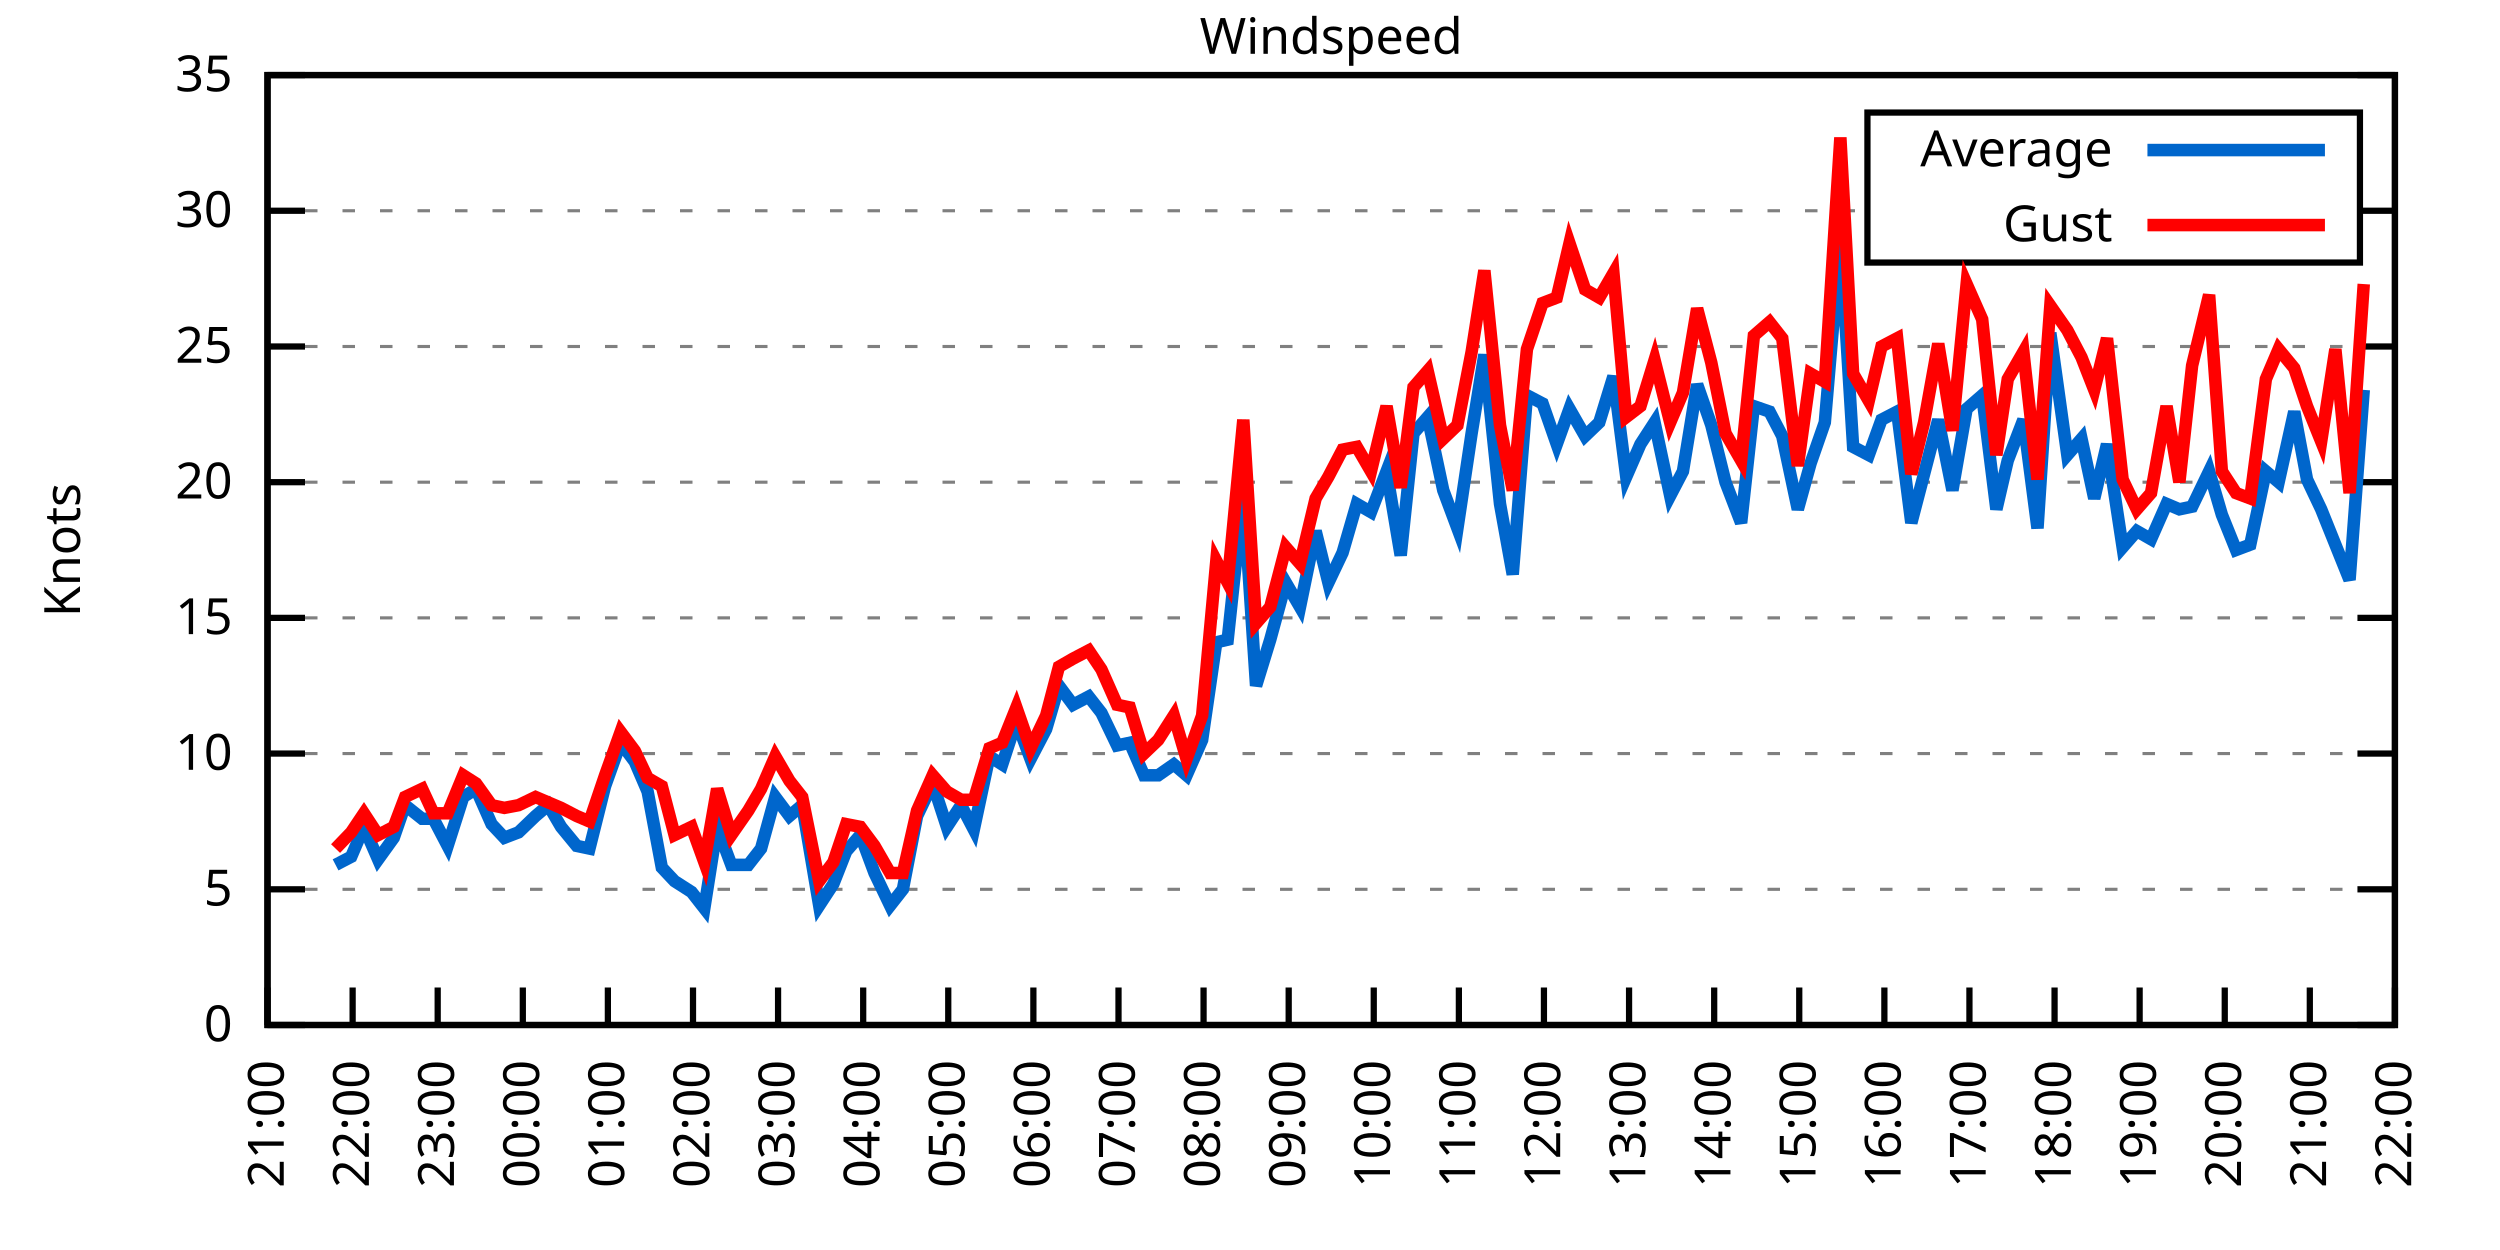
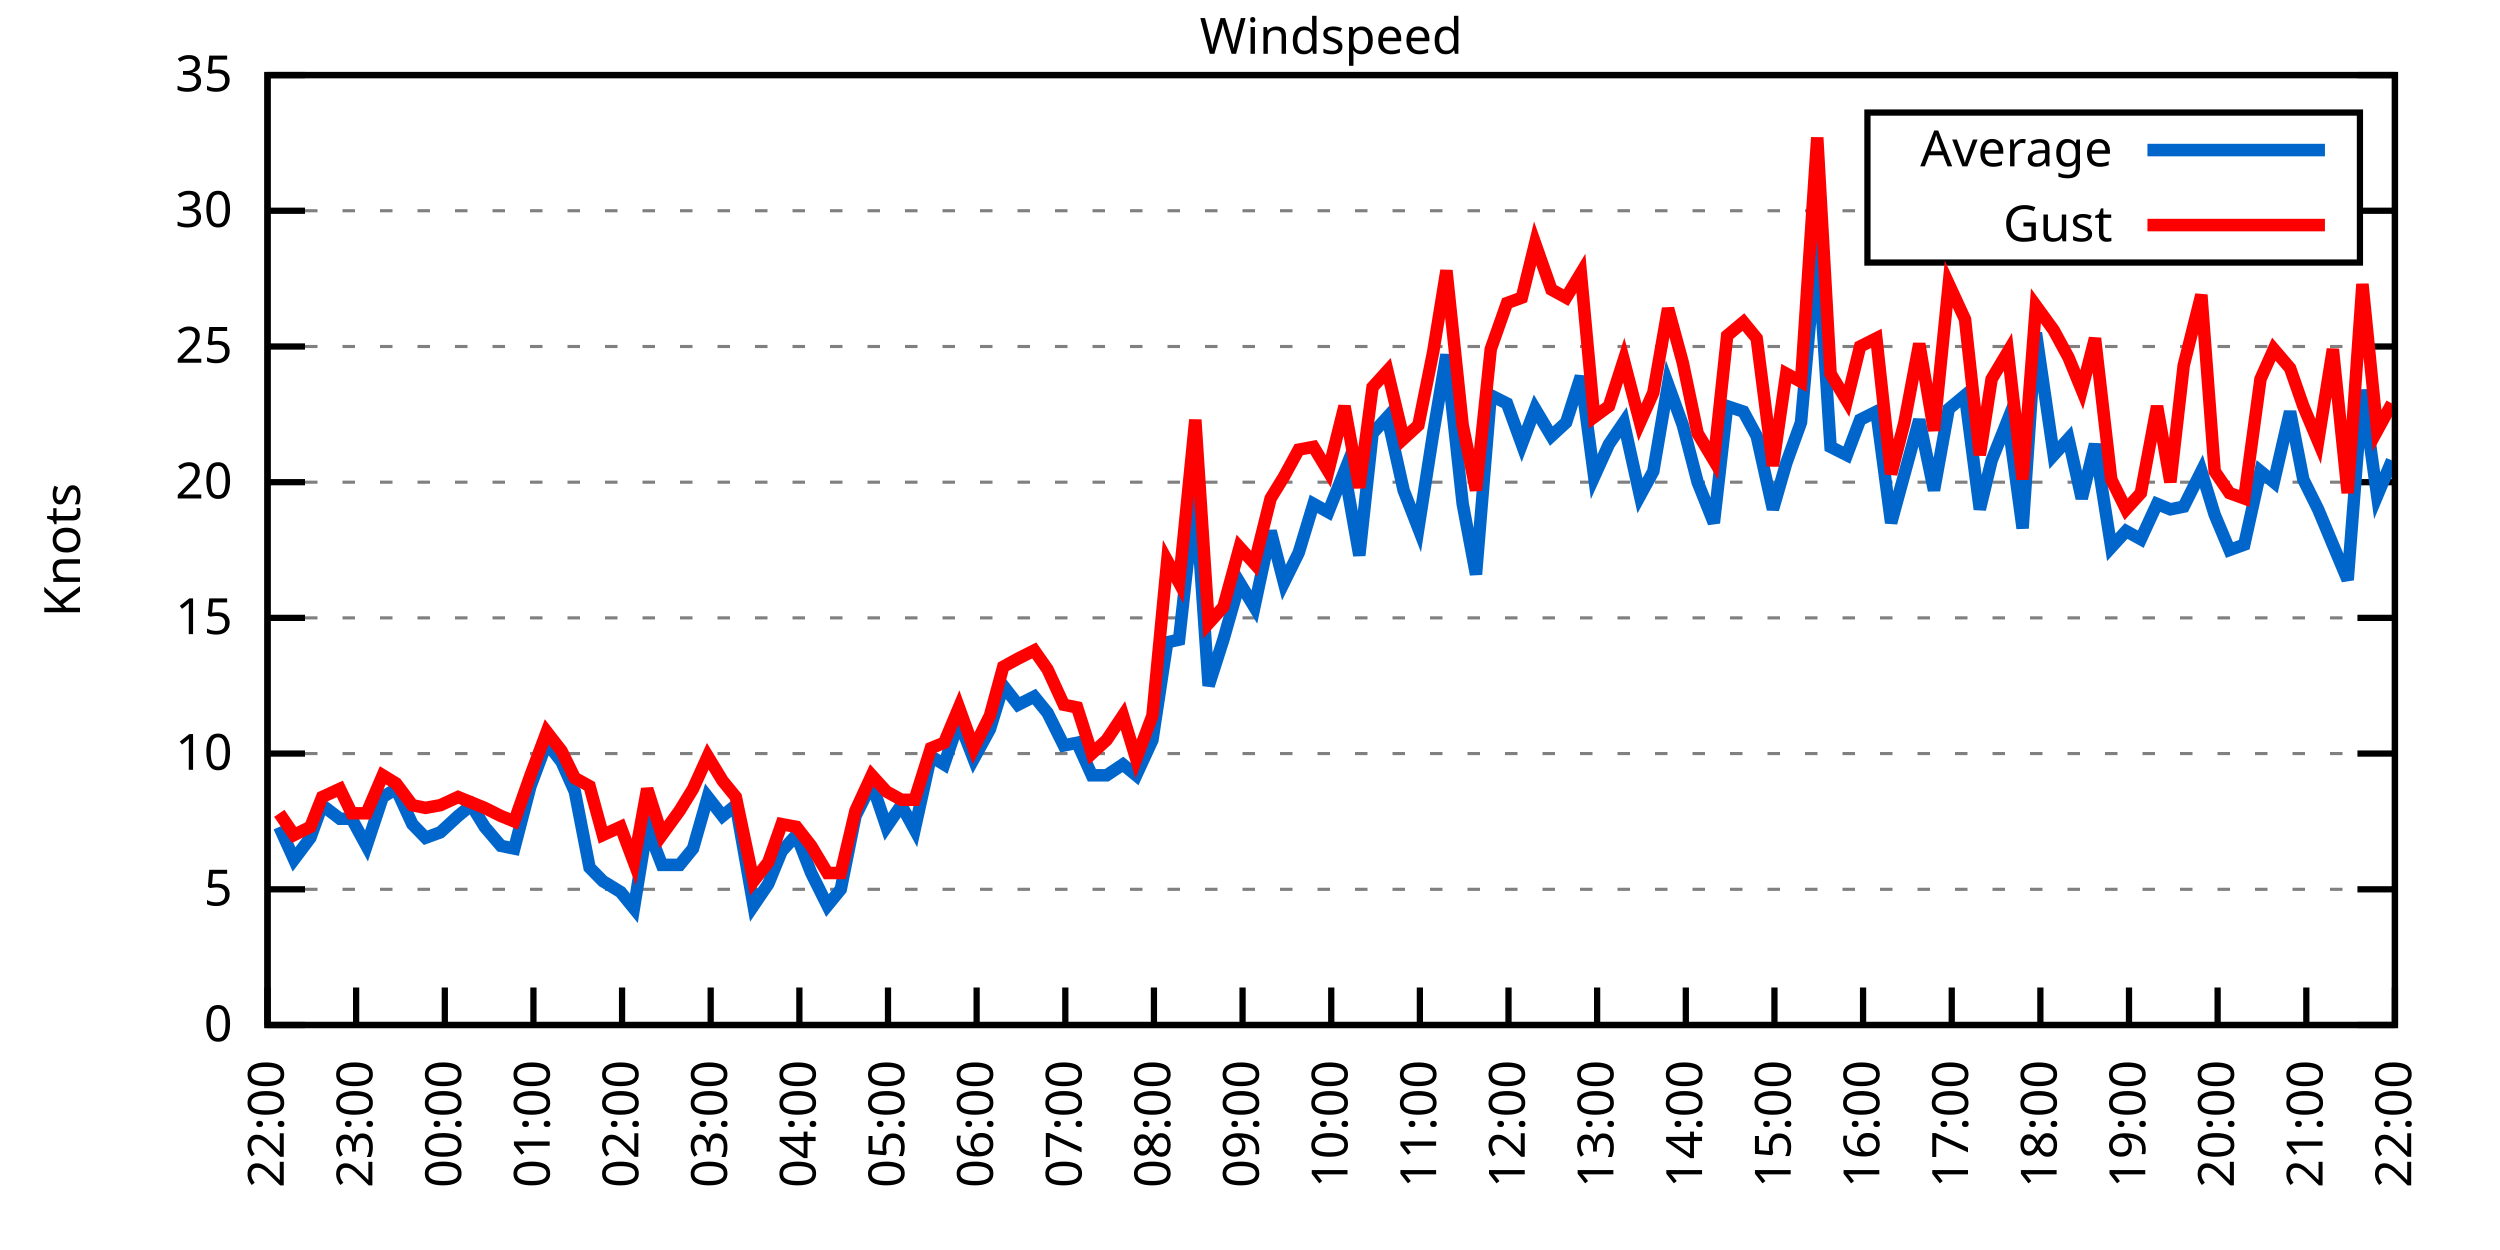
<svg xmlns="http://www.w3.org/2000/svg" xmlns:xlink="http://www.w3.org/1999/xlink" width="400" height="200" viewBox="0 0 400 200">
  <g id="gnuplot_canvas">
    <rect x="0" y="0" width="400" height="200" fill="none" />
    <defs>
      <circle id="gpDot" r="0.5" stroke-width="0.5" stroke="currentColor" />
      <path id="gpPt0" stroke-width="0.333" stroke="currentColor" d="M-1,0 h2 M0,-1 v2" />
      <path id="gpPt1" stroke-width="0.333" stroke="currentColor" d="M-1,-1 L1,1 M1,-1 L-1,1" />
      <path id="gpPt2" stroke-width="0.333" stroke="currentColor" d="M-1,0 L1,0 M0,-1 L0,1 M-1,-1 L1,1 M-1,1 L1,-1" />
      <rect id="gpPt3" stroke-width="0.333" stroke="currentColor" x="-1" y="-1" width="2" height="2" />
      <rect id="gpPt4" stroke-width="0.333" stroke="currentColor" fill="currentColor" x="-1" y="-1" width="2" height="2" />
      <circle id="gpPt5" stroke-width="0.333" stroke="currentColor" cx="0" cy="0" r="1" />
      <use xlink:href="#gpPt5" id="gpPt6" fill="currentColor" stroke="none" />
      <path id="gpPt7" stroke-width="0.333" stroke="currentColor" d="M0,-1.33 L-1.33,0.67 L1.33,0.67 z" />
      <use xlink:href="#gpPt7" id="gpPt8" fill="currentColor" stroke="none" />
      <use xlink:href="#gpPt7" id="gpPt9" stroke="currentColor" transform="rotate(180)" />
      <use xlink:href="#gpPt9" id="gpPt10" fill="currentColor" stroke="none" />
      <use xlink:href="#gpPt3" id="gpPt11" stroke="currentColor" transform="rotate(45)" />
      <use xlink:href="#gpPt11" id="gpPt12" fill="currentColor" stroke="none" />
      <path id="gpPt13" stroke-width="0.333" stroke="currentColor" d="M0,1.330 L1.265,0.411 L0.782,-1.067 L-0.782,-1.076 L-1.265,0.411 z" />
      <use xlink:href="#gpPt13" id="gpPt14" fill="currentColor" stroke="none" />
      <filter id="textbox" filterUnits="objectBoundingBox" x="0" y="0" height="1" width="1">
        <feFlood flood-color="white" flood-opacity="1" result="bgnd" />
        <feComposite in="SourceGraphic" in2="bgnd" operator="atop" />
      </filter>
      <filter id="greybox" filterUnits="objectBoundingBox" x="0" y="0" height="1" width="1">
        <feFlood flood-color="lightgrey" flood-opacity="1" result="grey" />
        <feComposite in="SourceGraphic" in2="grey" operator="atop" />
      </filter>
    </defs>
    <g fill="none" color="white" stroke="currentColor" stroke-width="1.00" stroke-linecap="butt" stroke-linejoin="miter">
</g>
    <g fill="none" color="black" stroke="currentColor" stroke-width="1.00" stroke-linecap="butt" stroke-linejoin="miter">
      <g stroke="none" shape-rendering="crispEdges">
        <polygon fill="rgb(255, 255, 255)" points="42.80,164.00 383.18,164.00 383.18,12.02 42.80,12.02 " />
      </g>
    </g>
    <g fill="none" color="black" stroke="currentColor" stroke-width="1.00" stroke-linecap="butt" stroke-linejoin="miter">
</g>
    <g fill="none" color="black" stroke="black" stroke-width="0.50" stroke-linecap="butt" stroke-linejoin="miter">
</g>
    <g fill="none" color="gray" stroke="currentColor" stroke-width="0.50" stroke-linecap="butt" stroke-linejoin="miter">
      <path stroke="gray" stroke-dasharray="2,4" class="gridline" d="M42.80,164.00 L383.19,164.00  " />
    </g>
    <g fill="none" color="gray" stroke="gray" stroke-width="1.00" stroke-linecap="butt" stroke-linejoin="miter">
</g>
    <g fill="none" color="black" stroke="currentColor" stroke-width="1.00" stroke-linecap="butt" stroke-linejoin="miter">
      <path stroke="black" d="M42.80,164.00 L48.80,164.00 M383.19,164.00 L377.19,164.00  " />
      <g transform="translate(37.20,166.60)" stroke="none" fill="black" font-family="Sans" font-size="8.00" text-anchor="end">
        <text>
          <tspan font-family="Sans"> 0</tspan>
        </text>
      </g>
    </g>
    <g fill="none" color="black" stroke="currentColor" stroke-width="1.00" stroke-linecap="butt" stroke-linejoin="miter">
</g>
    <g fill="none" color="black" stroke="black" stroke-width="0.50" stroke-linecap="butt" stroke-linejoin="miter">
</g>
    <g fill="none" color="gray" stroke="currentColor" stroke-width="0.50" stroke-linecap="butt" stroke-linejoin="miter">
      <path stroke="gray" stroke-dasharray="2,4" class="gridline" d="M42.80,142.29 L383.19,142.29  " />
    </g>
    <g fill="none" color="gray" stroke="gray" stroke-width="1.00" stroke-linecap="butt" stroke-linejoin="miter">
</g>
    <g fill="none" color="black" stroke="currentColor" stroke-width="1.00" stroke-linecap="butt" stroke-linejoin="miter">
      <path stroke="black" d="M42.80,142.29 L48.80,142.29 M383.19,142.29 L377.19,142.29  " />
      <g transform="translate(37.20,144.89)" stroke="none" fill="black" font-family="Sans" font-size="8.00" text-anchor="end">
        <text>
          <tspan font-family="Sans"> 5</tspan>
        </text>
      </g>
    </g>
    <g fill="none" color="black" stroke="currentColor" stroke-width="1.00" stroke-linecap="butt" stroke-linejoin="miter">
</g>
    <g fill="none" color="black" stroke="black" stroke-width="0.50" stroke-linecap="butt" stroke-linejoin="miter">
</g>
    <g fill="none" color="gray" stroke="currentColor" stroke-width="0.50" stroke-linecap="butt" stroke-linejoin="miter">
      <path stroke="gray" stroke-dasharray="2,4" class="gridline" d="M42.80,120.57 L383.19,120.57  " />
    </g>
    <g fill="none" color="gray" stroke="gray" stroke-width="1.00" stroke-linecap="butt" stroke-linejoin="miter">
</g>
    <g fill="none" color="black" stroke="currentColor" stroke-width="1.00" stroke-linecap="butt" stroke-linejoin="miter">
      <path stroke="black" d="M42.80,120.57 L48.80,120.57 M383.19,120.57 L377.19,120.57  " />
      <g transform="translate(37.20,123.17)" stroke="none" fill="black" font-family="Sans" font-size="8.00" text-anchor="end">
        <text>
          <tspan font-family="Sans"> 10</tspan>
        </text>
      </g>
    </g>
    <g fill="none" color="black" stroke="currentColor" stroke-width="1.00" stroke-linecap="butt" stroke-linejoin="miter">
</g>
    <g fill="none" color="black" stroke="black" stroke-width="0.50" stroke-linecap="butt" stroke-linejoin="miter">
</g>
    <g fill="none" color="gray" stroke="currentColor" stroke-width="0.50" stroke-linecap="butt" stroke-linejoin="miter">
      <path stroke="gray" stroke-dasharray="2,4" class="gridline" d="M42.80,98.86 L383.19,98.86  " />
    </g>
    <g fill="none" color="gray" stroke="gray" stroke-width="1.00" stroke-linecap="butt" stroke-linejoin="miter">
</g>
    <g fill="none" color="black" stroke="currentColor" stroke-width="1.00" stroke-linecap="butt" stroke-linejoin="miter">
      <path stroke="black" d="M42.80,98.86 L48.80,98.86 M383.19,98.86 L377.19,98.86  " />
      <g transform="translate(37.20,101.46)" stroke="none" fill="black" font-family="Sans" font-size="8.00" text-anchor="end">
        <text>
          <tspan font-family="Sans"> 15</tspan>
        </text>
      </g>
    </g>
    <g fill="none" color="black" stroke="currentColor" stroke-width="1.00" stroke-linecap="butt" stroke-linejoin="miter">
</g>
    <g fill="none" color="black" stroke="black" stroke-width="0.50" stroke-linecap="butt" stroke-linejoin="miter">
</g>
    <g fill="none" color="gray" stroke="currentColor" stroke-width="0.50" stroke-linecap="butt" stroke-linejoin="miter">
      <path stroke="gray" stroke-dasharray="2,4" class="gridline" d="M42.80,77.15 L383.19,77.15  " />
    </g>
    <g fill="none" color="gray" stroke="gray" stroke-width="1.00" stroke-linecap="butt" stroke-linejoin="miter">
</g>
    <g fill="none" color="black" stroke="currentColor" stroke-width="1.00" stroke-linecap="butt" stroke-linejoin="miter">
      <path stroke="black" d="M42.80,77.15 L48.80,77.15 M383.19,77.15 L377.19,77.15  " />
      <g transform="translate(37.20,79.75)" stroke="none" fill="black" font-family="Sans" font-size="8.00" text-anchor="end">
        <text>
          <tspan font-family="Sans"> 20</tspan>
        </text>
      </g>
    </g>
    <g fill="none" color="black" stroke="currentColor" stroke-width="1.00" stroke-linecap="butt" stroke-linejoin="miter">
</g>
    <g fill="none" color="black" stroke="black" stroke-width="0.50" stroke-linecap="butt" stroke-linejoin="miter">
</g>
    <g fill="none" color="gray" stroke="currentColor" stroke-width="0.50" stroke-linecap="butt" stroke-linejoin="miter">
      <path stroke="gray" stroke-dasharray="2,4" class="gridline" d="M42.80,55.44 L383.19,55.44  " />
    </g>
    <g fill="none" color="gray" stroke="gray" stroke-width="1.00" stroke-linecap="butt" stroke-linejoin="miter">
</g>
    <g fill="none" color="black" stroke="currentColor" stroke-width="1.00" stroke-linecap="butt" stroke-linejoin="miter">
      <path stroke="black" d="M42.80,55.44 L48.80,55.44 M383.19,55.44 L377.19,55.44  " />
      <g transform="translate(37.20,58.04)" stroke="none" fill="black" font-family="Sans" font-size="8.00" text-anchor="end">
        <text>
          <tspan font-family="Sans"> 25</tspan>
        </text>
      </g>
    </g>
    <g fill="none" color="black" stroke="currentColor" stroke-width="1.00" stroke-linecap="butt" stroke-linejoin="miter">
</g>
    <g fill="none" color="black" stroke="black" stroke-width="0.50" stroke-linecap="butt" stroke-linejoin="miter">
</g>
    <g fill="none" color="gray" stroke="currentColor" stroke-width="0.50" stroke-linecap="butt" stroke-linejoin="miter">
      <path stroke="gray" stroke-dasharray="2,4" class="gridline" d="M42.80,33.72 L298.79,33.72 M377.59,33.72 L383.19,33.72  " />
    </g>
    <g fill="none" color="gray" stroke="gray" stroke-width="1.00" stroke-linecap="butt" stroke-linejoin="miter">
</g>
    <g fill="none" color="black" stroke="currentColor" stroke-width="1.00" stroke-linecap="butt" stroke-linejoin="miter">
      <path stroke="black" d="M42.80,33.72 L48.80,33.72 M383.19,33.72 L377.19,33.72  " />
      <g transform="translate(37.20,36.32)" stroke="none" fill="black" font-family="Sans" font-size="8.00" text-anchor="end">
        <text>
          <tspan font-family="Sans"> 30</tspan>
        </text>
      </g>
    </g>
    <g fill="none" color="black" stroke="currentColor" stroke-width="1.00" stroke-linecap="butt" stroke-linejoin="miter">
</g>
    <g fill="none" color="black" stroke="black" stroke-width="0.50" stroke-linecap="butt" stroke-linejoin="miter">
</g>
    <g fill="none" color="gray" stroke="currentColor" stroke-width="0.50" stroke-linecap="butt" stroke-linejoin="miter">
      <path stroke="gray" stroke-dasharray="2,4" class="gridline" d="M42.80,12.01 L383.19,12.01  " />
    </g>
    <g fill="none" color="gray" stroke="gray" stroke-width="1.00" stroke-linecap="butt" stroke-linejoin="miter">
</g>
    <g fill="none" color="black" stroke="currentColor" stroke-width="1.00" stroke-linecap="butt" stroke-linejoin="miter">
      <path stroke="black" d="M42.80,12.01 L48.80,12.01 M383.19,12.01 L377.19,12.01  " />
      <g transform="translate(37.20,14.61)" stroke="none" fill="black" font-family="Sans" font-size="8.00" text-anchor="end">
        <text>
          <tspan font-family="Sans"> 35</tspan>
        </text>
      </g>
    </g>
    <g fill="none" color="black" stroke="currentColor" stroke-width="1.00" stroke-linecap="butt" stroke-linejoin="miter">
      <path stroke="black" d="M42.80,164.00 L42.80,158.00  " />
      <g transform="translate(45.40,169.60) rotate(270.00)" stroke="none" fill="black" font-family="Sans" font-size="8.00" text-anchor="end">
        <text>
-           <tspan font-family="Sans">21:00</tspan>
-         </text>
-       </g>
-     </g>
-     <g fill="none" color="black" stroke="currentColor" stroke-width="1.00" stroke-linecap="butt" stroke-linejoin="miter">
-       <path stroke="black" d="M56.42,164.00 L56.42,158.00  " />
-       <g transform="translate(59.02,169.60) rotate(270.00)" stroke="none" fill="black" font-family="Sans" font-size="8.00" text-anchor="end">
-         <text>
          <tspan font-family="Sans">22:00</tspan>
        </text>
      </g>
    </g>
    <g fill="none" color="black" stroke="currentColor" stroke-width="1.00" stroke-linecap="butt" stroke-linejoin="miter">
-       <path stroke="black" d="M70.03,164.00 L70.03,158.00  " />
-       <g transform="translate(72.63,169.60) rotate(270.00)" stroke="none" fill="black" font-family="Sans" font-size="8.00" text-anchor="end">
+       <path stroke="black" d="M56.98,164.00 L56.98,158.00  " />
+       <g transform="translate(59.58,169.60) rotate(270.00)" stroke="none" fill="black" font-family="Sans" font-size="8.00" text-anchor="end">
        <text>
          <tspan font-family="Sans">23:00</tspan>
        </text>
      </g>
    </g>
    <g fill="none" color="black" stroke="currentColor" stroke-width="1.00" stroke-linecap="butt" stroke-linejoin="miter">
-       <path stroke="black" d="M83.65,164.00 L83.65,158.00  " />
-       <g transform="translate(86.25,169.60) rotate(270.00)" stroke="none" fill="black" font-family="Sans" font-size="8.00" text-anchor="end">
+       <path stroke="black" d="M71.17,164.00 L71.17,158.00  " />
+       <g transform="translate(73.77,169.60) rotate(270.00)" stroke="none" fill="black" font-family="Sans" font-size="8.00" text-anchor="end">
        <text>
          <tspan font-family="Sans">00:00</tspan>
        </text>
      </g>
    </g>
    <g fill="none" color="black" stroke="currentColor" stroke-width="1.00" stroke-linecap="butt" stroke-linejoin="miter">
-       <path stroke="black" d="M97.26,164.00 L97.26,158.00  " />
-       <g transform="translate(99.86,169.60) rotate(270.00)" stroke="none" fill="black" font-family="Sans" font-size="8.00" text-anchor="end">
+       <path stroke="black" d="M85.35,164.00 L85.35,158.00  " />
+       <g transform="translate(87.95,169.60) rotate(270.00)" stroke="none" fill="black" font-family="Sans" font-size="8.00" text-anchor="end">
        <text>
          <tspan font-family="Sans">01:00</tspan>
        </text>
      </g>
    </g>
    <g fill="none" color="black" stroke="currentColor" stroke-width="1.00" stroke-linecap="butt" stroke-linejoin="miter">
-       <path stroke="black" d="M110.88,164.00 L110.88,158.00  " />
-       <g transform="translate(113.48,169.60) rotate(270.00)" stroke="none" fill="black" font-family="Sans" font-size="8.00" text-anchor="end">
+       <path stroke="black" d="M99.53,164.00 L99.53,158.00  " />
+       <g transform="translate(102.13,169.60) rotate(270.00)" stroke="none" fill="black" font-family="Sans" font-size="8.00" text-anchor="end">
        <text>
          <tspan font-family="Sans">02:00</tspan>
        </text>
      </g>
    </g>
    <g fill="none" color="black" stroke="currentColor" stroke-width="1.00" stroke-linecap="butt" stroke-linejoin="miter">
-       <path stroke="black" d="M124.49,164.00 L124.49,158.00  " />
-       <g transform="translate(127.09,169.60) rotate(270.00)" stroke="none" fill="black" font-family="Sans" font-size="8.00" text-anchor="end">
+       <path stroke="black" d="M113.71,164.00 L113.71,158.00  " />
+       <g transform="translate(116.31,169.60) rotate(270.00)" stroke="none" fill="black" font-family="Sans" font-size="8.00" text-anchor="end">
        <text>
          <tspan font-family="Sans">03:00</tspan>
        </text>
      </g>
    </g>
    <g fill="none" color="black" stroke="currentColor" stroke-width="1.00" stroke-linecap="butt" stroke-linejoin="miter">
-       <path stroke="black" d="M138.11,164.00 L138.11,158.00  " />
-       <g transform="translate(140.71,169.60) rotate(270.00)" stroke="none" fill="black" font-family="Sans" font-size="8.00" text-anchor="end">
+       <path stroke="black" d="M127.90,164.00 L127.90,158.00  " />
+       <g transform="translate(130.50,169.60) rotate(270.00)" stroke="none" fill="black" font-family="Sans" font-size="8.00" text-anchor="end">
        <text>
          <tspan font-family="Sans">04:00</tspan>
        </text>
      </g>
    </g>
    <g fill="none" color="black" stroke="currentColor" stroke-width="1.00" stroke-linecap="butt" stroke-linejoin="miter">
-       <path stroke="black" d="M151.72,164.00 L151.72,158.00  " />
-       <g transform="translate(154.32,169.60) rotate(270.00)" stroke="none" fill="black" font-family="Sans" font-size="8.00" text-anchor="end">
+       <path stroke="black" d="M142.08,164.00 L142.08,158.00  " />
+       <g transform="translate(144.68,169.60) rotate(270.00)" stroke="none" fill="black" font-family="Sans" font-size="8.00" text-anchor="end">
        <text>
          <tspan font-family="Sans">05:00</tspan>
        </text>
      </g>
    </g>
    <g fill="none" color="black" stroke="currentColor" stroke-width="1.00" stroke-linecap="butt" stroke-linejoin="miter">
-       <path stroke="black" d="M165.34,164.00 L165.34,158.00  " />
-       <g transform="translate(167.94,169.60) rotate(270.00)" stroke="none" fill="black" font-family="Sans" font-size="8.00" text-anchor="end">
+       <path stroke="black" d="M156.26,164.00 L156.26,158.00  " />
+       <g transform="translate(158.86,169.60) rotate(270.00)" stroke="none" fill="black" font-family="Sans" font-size="8.00" text-anchor="end">
        <text>
          <tspan font-family="Sans">06:00</tspan>
        </text>
      </g>
    </g>
    <g fill="none" color="black" stroke="currentColor" stroke-width="1.00" stroke-linecap="butt" stroke-linejoin="miter">
-       <path stroke="black" d="M178.96,164.00 L178.96,158.00  " />
-       <g transform="translate(181.56,169.60) rotate(270.00)" stroke="none" fill="black" font-family="Sans" font-size="8.00" text-anchor="end">
+       <path stroke="black" d="M170.45,164.00 L170.45,158.00  " />
+       <g transform="translate(173.05,169.60) rotate(270.00)" stroke="none" fill="black" font-family="Sans" font-size="8.00" text-anchor="end">
        <text>
          <tspan font-family="Sans">07:00</tspan>
        </text>
      </g>
    </g>
    <g fill="none" color="black" stroke="currentColor" stroke-width="1.00" stroke-linecap="butt" stroke-linejoin="miter">
-       <path stroke="black" d="M192.57,164.00 L192.57,158.00  " />
-       <g transform="translate(195.17,169.60) rotate(270.00)" stroke="none" fill="black" font-family="Sans" font-size="8.00" text-anchor="end">
+       <path stroke="black" d="M184.63,164.00 L184.63,158.00  " />
+       <g transform="translate(187.23,169.60) rotate(270.00)" stroke="none" fill="black" font-family="Sans" font-size="8.00" text-anchor="end">
        <text>
          <tspan font-family="Sans">08:00</tspan>
        </text>
      </g>
    </g>
    <g fill="none" color="black" stroke="currentColor" stroke-width="1.00" stroke-linecap="butt" stroke-linejoin="miter">
-       <path stroke="black" d="M206.19,164.00 L206.19,158.00  " />
-       <g transform="translate(208.79,169.60) rotate(270.00)" stroke="none" fill="black" font-family="Sans" font-size="8.00" text-anchor="end">
+       <path stroke="black" d="M198.81,164.00 L198.81,158.00  " />
+       <g transform="translate(201.41,169.60) rotate(270.00)" stroke="none" fill="black" font-family="Sans" font-size="8.00" text-anchor="end">
        <text>
          <tspan font-family="Sans">09:00</tspan>
        </text>
      </g>
    </g>
    <g fill="none" color="black" stroke="currentColor" stroke-width="1.00" stroke-linecap="butt" stroke-linejoin="miter">
-       <path stroke="black" d="M219.80,164.00 L219.80,158.00  " />
-       <g transform="translate(222.40,169.60) rotate(270.00)" stroke="none" fill="black" font-family="Sans" font-size="8.00" text-anchor="end">
+       <path stroke="black" d="M213.00,164.00 L213.00,158.00  " />
+       <g transform="translate(215.60,169.60) rotate(270.00)" stroke="none" fill="black" font-family="Sans" font-size="8.00" text-anchor="end">
        <text>
          <tspan font-family="Sans">10:00</tspan>
        </text>
      </g>
    </g>
    <g fill="none" color="black" stroke="currentColor" stroke-width="1.00" stroke-linecap="butt" stroke-linejoin="miter">
-       <path stroke="black" d="M233.42,164.00 L233.42,158.00  " />
-       <g transform="translate(236.02,169.60) rotate(270.00)" stroke="none" fill="black" font-family="Sans" font-size="8.00" text-anchor="end">
+       <path stroke="black" d="M227.18,164.00 L227.18,158.00  " />
+       <g transform="translate(229.78,169.60) rotate(270.00)" stroke="none" fill="black" font-family="Sans" font-size="8.00" text-anchor="end">
        <text>
          <tspan font-family="Sans">11:00</tspan>
        </text>
      </g>
    </g>
    <g fill="none" color="black" stroke="currentColor" stroke-width="1.00" stroke-linecap="butt" stroke-linejoin="miter">
-       <path stroke="black" d="M247.03,164.00 L247.03,158.00  " />
-       <g transform="translate(249.63,169.60) rotate(270.00)" stroke="none" fill="black" font-family="Sans" font-size="8.00" text-anchor="end">
+       <path stroke="black" d="M241.36,164.00 L241.36,158.00  " />
+       <g transform="translate(243.96,169.60) rotate(270.00)" stroke="none" fill="black" font-family="Sans" font-size="8.00" text-anchor="end">
        <text>
          <tspan font-family="Sans">12:00</tspan>
        </text>
      </g>
    </g>
    <g fill="none" color="black" stroke="currentColor" stroke-width="1.00" stroke-linecap="butt" stroke-linejoin="miter">
-       <path stroke="black" d="M260.65,164.00 L260.65,158.00  " />
-       <g transform="translate(263.25,169.60) rotate(270.00)" stroke="none" fill="black" font-family="Sans" font-size="8.00" text-anchor="end">
+       <path stroke="black" d="M255.54,164.00 L255.54,158.00  " />
+       <g transform="translate(258.14,169.60) rotate(270.00)" stroke="none" fill="black" font-family="Sans" font-size="8.00" text-anchor="end">
        <text>
          <tspan font-family="Sans">13:00</tspan>
        </text>
      </g>
    </g>
    <g fill="none" color="black" stroke="currentColor" stroke-width="1.00" stroke-linecap="butt" stroke-linejoin="miter">
-       <path stroke="black" d="M274.27,164.00 L274.27,158.00  " />
-       <g transform="translate(276.87,169.60) rotate(270.00)" stroke="none" fill="black" font-family="Sans" font-size="8.00" text-anchor="end">
+       <path stroke="black" d="M269.73,164.00 L269.73,158.00  " />
+       <g transform="translate(272.33,169.60) rotate(270.00)" stroke="none" fill="black" font-family="Sans" font-size="8.00" text-anchor="end">
        <text>
          <tspan font-family="Sans">14:00</tspan>
        </text>
      </g>
    </g>
    <g fill="none" color="black" stroke="currentColor" stroke-width="1.00" stroke-linecap="butt" stroke-linejoin="miter">
-       <path stroke="black" d="M287.88,164.00 L287.88,158.00  " />
-       <g transform="translate(290.48,169.60) rotate(270.00)" stroke="none" fill="black" font-family="Sans" font-size="8.00" text-anchor="end">
+       <path stroke="black" d="M283.91,164.00 L283.91,158.00  " />
+       <g transform="translate(286.51,169.60) rotate(270.00)" stroke="none" fill="black" font-family="Sans" font-size="8.00" text-anchor="end">
        <text>
          <tspan font-family="Sans">15:00</tspan>
        </text>
      </g>
    </g>
    <g fill="none" color="black" stroke="currentColor" stroke-width="1.00" stroke-linecap="butt" stroke-linejoin="miter">
-       <path stroke="black" d="M301.50,164.00 L301.50,158.00  " />
-       <g transform="translate(304.10,169.60) rotate(270.00)" stroke="none" fill="black" font-family="Sans" font-size="8.00" text-anchor="end">
+       <path stroke="black" d="M298.09,164.00 L298.09,158.00  " />
+       <g transform="translate(300.69,169.60) rotate(270.00)" stroke="none" fill="black" font-family="Sans" font-size="8.00" text-anchor="end">
        <text>
          <tspan font-family="Sans">16:00</tspan>
        </text>
      </g>
    </g>
    <g fill="none" color="black" stroke="currentColor" stroke-width="1.00" stroke-linecap="butt" stroke-linejoin="miter">
-       <path stroke="black" d="M315.11,164.00 L315.11,158.00  " />
-       <g transform="translate(317.71,169.60) rotate(270.00)" stroke="none" fill="black" font-family="Sans" font-size="8.00" text-anchor="end">
+       <path stroke="black" d="M312.28,164.00 L312.28,158.00  " />
+       <g transform="translate(314.88,169.60) rotate(270.00)" stroke="none" fill="black" font-family="Sans" font-size="8.00" text-anchor="end">
        <text>
          <tspan font-family="Sans">17:00</tspan>
        </text>
      </g>
    </g>
    <g fill="none" color="black" stroke="currentColor" stroke-width="1.00" stroke-linecap="butt" stroke-linejoin="miter">
-       <path stroke="black" d="M328.73,164.00 L328.73,158.00  " />
-       <g transform="translate(331.33,169.60) rotate(270.00)" stroke="none" fill="black" font-family="Sans" font-size="8.00" text-anchor="end">
+       <path stroke="black" d="M326.46,164.00 L326.46,158.00  " />
+       <g transform="translate(329.06,169.60) rotate(270.00)" stroke="none" fill="black" font-family="Sans" font-size="8.00" text-anchor="end">
        <text>
          <tspan font-family="Sans">18:00</tspan>
        </text>
      </g>
    </g>
    <g fill="none" color="black" stroke="currentColor" stroke-width="1.00" stroke-linecap="butt" stroke-linejoin="miter">
-       <path stroke="black" d="M342.34,164.00 L342.34,158.00  " />
-       <g transform="translate(344.94,169.60) rotate(270.00)" stroke="none" fill="black" font-family="Sans" font-size="8.00" text-anchor="end">
+       <path stroke="black" d="M340.64,164.00 L340.64,158.00  " />
+       <g transform="translate(343.24,169.60) rotate(270.00)" stroke="none" fill="black" font-family="Sans" font-size="8.00" text-anchor="end">
        <text>
          <tspan font-family="Sans">19:00</tspan>
        </text>
      </g>
    </g>
    <g fill="none" color="black" stroke="currentColor" stroke-width="1.00" stroke-linecap="butt" stroke-linejoin="miter">
-       <path stroke="black" d="M355.96,164.00 L355.96,158.00  " />
-       <g transform="translate(358.56,169.60) rotate(270.00)" stroke="none" fill="black" font-family="Sans" font-size="8.00" text-anchor="end">
+       <path stroke="black" d="M354.82,164.00 L354.82,158.00  " />
+       <g transform="translate(357.42,169.60) rotate(270.00)" stroke="none" fill="black" font-family="Sans" font-size="8.00" text-anchor="end">
        <text>
          <tspan font-family="Sans">20:00</tspan>
        </text>
      </g>
    </g>
    <g fill="none" color="black" stroke="currentColor" stroke-width="1.00" stroke-linecap="butt" stroke-linejoin="miter">
-       <path stroke="black" d="M369.57,164.00 L369.57,158.00  " />
-       <g transform="translate(372.17,169.60) rotate(270.00)" stroke="none" fill="black" font-family="Sans" font-size="8.00" text-anchor="end">
+       <path stroke="black" d="M369.01,164.00 L369.01,158.00  " />
+       <g transform="translate(371.61,169.60) rotate(270.00)" stroke="none" fill="black" font-family="Sans" font-size="8.00" text-anchor="end">
        <text>
          <tspan font-family="Sans">21:00</tspan>
        </text>
      </g>
    </g>
    <g fill="none" color="black" stroke="currentColor" stroke-width="1.00" stroke-linecap="butt" stroke-linejoin="miter">
      <path stroke="black" d="M383.19,164.00 L383.19,158.00  " />
      <g transform="translate(385.79,169.60) rotate(270.00)" stroke="none" fill="black" font-family="Sans" font-size="8.00" text-anchor="end">
        <text>
          <tspan font-family="Sans">22:00</tspan>
        </text>
      </g>
    </g>
    <g fill="none" color="black" stroke="currentColor" stroke-width="1.00" stroke-linecap="butt" stroke-linejoin="miter">
</g>
    <g fill="none" color="black" stroke="currentColor" stroke-width="1.00" stroke-linecap="butt" stroke-linejoin="miter">
      <path stroke="black" d="M42.80,12.01 L42.80,164.00 L383.19,164.00 L383.19,12.01 L42.80,12.01 Z  " />
    </g>
    <g fill="none" color="black" stroke="currentColor" stroke-width="1.00" stroke-linecap="butt" stroke-linejoin="miter">
</g>
    <g fill="none" color="black" stroke="currentColor" stroke-width="1.00" stroke-linecap="butt" stroke-linejoin="miter">
      <path stroke="black" d="M298.79,42.01 L298.79,18.01 L377.59,18.01 L377.59,42.01 L298.79,42.01 Z  " />
    </g>
    <g id="Windspeed_plot_1">
      <g fill="none" color="white" stroke="black" stroke-width="2.00" stroke-linecap="butt" stroke-linejoin="miter">
</g>
      <g fill="none" color="black" stroke="currentColor" stroke-width="2.00" stroke-linecap="butt" stroke-linejoin="miter">
        <g transform="translate(337.99,26.61)" stroke="none" fill="black" font-family="Sans" font-size="8.00" text-anchor="end">
          <text>
            <tspan font-family="Sans">Average</tspan>
          </text>
        </g>
      </g>
      <g fill="none" color="black" stroke="currentColor" stroke-width="2.00" stroke-linecap="butt" stroke-linejoin="miter">
-         <path stroke="rgb(  0, 102, 204)" d="M343.59,24.01 L371.99,24.01 M53.69,138.38 L56.19,137.08 L58.23,132.30 L60.50,137.51 L63.00,134.04 L64.81,128.83   L67.54,131.00 L69.35,131.00 L71.62,135.34 L74.12,127.52 L76.16,126.22 L78.65,131.86 L80.70,134.04 L82.97,133.17   L85.69,130.56 L87.73,128.83 L89.77,132.30 L92.27,135.34 L94.31,135.77 L96.81,125.79 L99.30,118.84 L101.57,121.88   L103.62,126.65 L105.89,138.81 L107.93,140.98 L110.65,142.72 L112.69,145.33 L114.74,132.30 L117.01,138.38 L119.73,138.38   L121.77,135.77 L124.04,127.52 L126.31,130.56 L128.35,128.83 L131.07,144.89 L133.34,141.42 L135.39,136.21 L137.66,133.60   L139.92,139.68 L142.42,144.89 L144.46,142.29 L146.73,130.56 L149.23,125.35 L151.50,132.30 L153.77,128.83 L155.81,132.73   L158.31,121.01 L160.35,122.31 L162.62,115.36 L164.89,121.44 L167.38,116.67 L169.43,109.72 L171.69,112.76 L174.19,111.45   L176.23,114.06 L178.73,119.27 L180.77,118.84 L183.04,124.05 L185.31,124.05 L187.81,122.31 L189.85,124.05 L192.34,118.40   L194.61,102.77 L196.43,102.34 L198.93,78.89 L200.97,109.72 L203.24,102.34 L205.73,93.22 L208.00,97.12 L210.50,84.97   L212.54,93.22 L214.81,88.44 L217.08,80.62 L219.35,81.93 L221.85,75.41 L224.11,88.87 L226.16,69.33 L228.43,66.73   L230.92,78.45 L233.19,84.53 L235.46,69.33 L237.50,56.74 L240.00,80.62 L242.04,91.91 L244.31,63.25 L246.81,64.56   L249.08,71.07 L251.12,65.42 L253.61,69.77 L255.88,67.59 L258.15,60.21 L260.20,76.28 L262.47,71.07 L264.73,67.59   L267.23,79.32 L269.27,75.41 L271.54,61.52 L273.81,68.03 L276.08,77.15 L278.58,83.66 L280.62,64.99 L283.12,65.86   L285.16,69.77 L287.65,81.49 L289.70,74.11 L291.97,67.59 L294.46,38.50 L296.50,71.50 L299.00,72.81 L301.04,67.16   L303.54,65.86 L305.81,83.66 L307.85,75.85 L310.12,67.16 L312.39,78.45 L314.66,65.42 L317.15,63.25 L319.42,81.49   L321.24,73.67 L323.74,67.16 L326.00,84.53 L328.05,53.26 L330.77,72.81 L333.04,70.20 L335.08,79.75 L337.12,71.07   L339.62,87.57 L341.89,84.97 L344.16,86.27 L346.65,80.62 L348.70,81.49 L350.74,81.06 L353.46,75.41 L355.50,82.36   L357.77,88.00 L360.04,87.14 L362.54,75.41 L364.58,77.15 L367.08,65.86 L369.12,76.71 L371.39,81.49 L373.66,87.14   L375.93,92.78 L378.20,62.38  " />
+         <path stroke="rgb(  0, 102, 204)" d="M343.59,24.01 L371.99,24.01 M44.69,132.30 L47.05,137.51 L49.66,134.04 L51.55,128.83 L54.38,131.00 L56.27,131.00   L58.64,135.34 L61.24,127.52 L63.37,126.22 L65.97,131.86 L68.09,134.04 L70.46,133.17 L73.29,130.56 L75.42,128.83   L77.55,132.30 L80.15,135.34 L82.28,135.77 L84.88,125.79 L87.48,118.84 L89.84,121.88 L91.97,126.65 L94.33,138.81   L96.46,140.98 L99.30,142.72 L101.42,145.33 L103.55,132.30 L105.91,138.38 L108.75,138.38 L110.88,135.77 L113.24,127.52   L115.61,130.56 L117.73,128.83 L120.57,144.89 L122.93,141.42 L125.06,136.21 L127.42,133.60 L129.79,139.68 L132.39,144.89   L134.52,142.29 L136.88,130.56 L139.48,125.35 L141.84,132.30 L144.21,128.83 L146.34,132.73 L148.94,121.01 L151.06,122.31   L153.43,115.36 L155.79,121.44 L158.39,116.67 L160.52,109.72 L162.88,112.76 L165.48,111.45 L167.61,114.06 L170.21,119.27   L172.34,118.84 L174.70,124.05 L177.06,124.05 L179.67,122.31 L181.79,124.05 L184.39,118.40 L186.76,102.77 L188.65,102.34   L191.25,78.89 L193.38,109.72 L195.74,102.34 L198.34,93.22 L200.70,97.12 L203.30,84.97 L205.43,93.22 L207.79,88.44   L210.16,80.62 L212.52,81.93 L215.12,75.41 L217.49,88.87 L219.61,69.33 L221.98,66.73 L224.58,78.45 L226.94,84.53   L229.31,69.33 L231.43,56.74 L234.03,80.62 L236.16,91.91 L238.52,63.25 L241.12,64.56 L243.49,71.07 L245.62,65.42   L248.22,69.77 L250.58,67.59 L252.94,60.21 L255.07,76.28 L257.43,71.07 L259.80,67.59 L262.40,79.32 L264.53,75.41   L266.89,61.52 L269.25,68.03 L271.62,77.15 L274.22,83.66 L276.35,64.99 L278.95,65.86 L281.07,69.77 L283.67,81.49   L285.80,74.11 L288.16,67.59 L290.76,38.50 L292.89,71.50 L295.49,72.81 L297.62,67.16 L300.22,65.86 L302.58,83.66   L304.71,75.85 L307.08,67.16 L309.44,78.45 L311.80,65.42 L314.40,63.25 L316.77,81.49 L318.66,73.67 L321.26,67.16   L323.62,84.53 L325.75,53.26 L328.59,72.81 L330.95,70.20 L333.08,79.75 L335.20,71.07 L337.80,87.57 L340.17,84.97   L342.53,86.27 L345.13,80.62 L347.26,81.49 L349.39,81.06 L352.22,75.41 L354.35,82.36 L356.72,88.00 L359.08,87.14   L361.68,75.41 L363.81,77.15 L366.41,65.86 L368.53,76.71 L370.90,81.49 L373.26,87.14 L375.63,92.78 L377.99,62.38   L380.35,79.32 L382.72,73.67  " />
      </g>
    </g>
    <g id="Windspeed_plot_2">
      <g fill="none" color="black" stroke="currentColor" stroke-width="2.00" stroke-linecap="butt" stroke-linejoin="miter">
        <g transform="translate(337.99,38.61)" stroke="none" fill="black" font-family="Sans" font-size="8.00" text-anchor="end">
          <text>
            <tspan font-family="Sans">Gust</tspan>
          </text>
        </g>
      </g>
      <g fill="none" color="black" stroke="currentColor" stroke-width="2.00" stroke-linecap="butt" stroke-linejoin="miter">
-         <path stroke="rgb(255,   0,   0)" d="M343.59,36.01 L371.99,36.01 M53.69,135.77 L56.19,133.17 L58.23,130.13 L60.50,133.60 L63.00,132.30 L64.81,127.52   L67.54,126.22 L69.35,130.13 L71.62,130.13 L74.12,124.05 L76.16,125.35 L78.65,128.83 L80.70,129.26 L82.97,128.83   L85.69,127.52 L87.73,128.39 L89.77,129.26 L92.27,130.56 L94.31,131.43 L96.81,124.05 L99.30,117.10 L101.57,120.14   L103.62,124.48 L105.89,125.79 L107.93,133.60 L110.65,132.30 L112.69,137.94 L114.74,126.22 L117.01,133.60 L119.73,129.69   L121.77,126.22 L124.04,121.01 L126.31,124.92 L128.35,127.52 L131.07,140.98 L133.34,137.94 L135.39,131.86 L137.66,132.30   L139.92,135.34 L142.42,139.68 L144.46,139.68 L146.73,129.69 L149.23,124.05 L151.50,126.65 L153.77,127.96 L155.81,127.96   L158.31,119.71 L160.35,118.84 L162.62,113.19 L164.89,119.71 L167.38,114.49 L169.43,106.68 L171.69,105.38 L174.19,104.07   L176.23,107.11 L178.73,112.76 L180.77,113.19 L183.04,120.57 L185.31,118.40 L187.81,114.49 L189.85,121.44 L192.34,114.49   L194.61,89.74 L196.43,93.22 L198.93,67.16 L200.97,99.73 L203.24,97.12 L205.73,87.57 L208.00,90.18 L210.50,79.75   L212.54,76.28 L214.81,71.94 L217.08,71.50 L219.35,75.41 L221.85,64.99 L224.11,78.02 L226.16,61.95 L228.43,59.34   L230.92,70.20 L233.19,68.03 L235.46,56.30 L237.50,43.28 L240.00,68.03 L242.04,78.45 L244.31,55.87 L246.81,48.49   L249.08,47.62 L251.12,38.93 L253.61,46.32 L255.88,47.62 L258.15,43.71 L260.20,66.73 L262.47,64.99 L264.73,57.61   L267.23,67.59 L269.27,62.82 L271.54,49.36 L273.81,58.04 L276.08,69.33 L278.58,73.67 L280.62,53.70 L283.12,51.53   L285.16,54.13 L287.65,74.54 L289.70,59.78 L291.97,61.08 L294.46,22.00 L296.50,59.78 L299.00,64.12 L301.04,55.44   L303.54,54.13 L305.81,75.85 L307.85,67.59 L310.12,55.00 L312.39,68.90 L314.66,45.45 L317.15,51.09 L319.42,72.81   L321.24,60.65 L323.74,56.30 L326.00,76.71 L328.05,48.92 L330.77,52.83 L333.04,57.17 L335.08,62.38 L337.12,54.13   L339.62,76.71 L341.89,81.49 L344.16,78.89 L346.65,64.99 L348.70,77.15 L350.74,58.48 L353.46,47.18 L355.50,75.41   L357.77,78.89 L360.04,79.75 L362.54,60.65 L364.58,55.87 L367.08,58.91 L369.12,64.99 L371.39,70.63 L373.66,55.87   L375.93,78.89 L378.20,45.45  " />
+         <path stroke="rgb(255,   0,   0)" d="M343.59,36.01 L371.99,36.01 M44.69,130.13 L47.05,133.60 L49.66,132.30 L51.55,127.52 L54.38,126.22 L56.27,130.13   L58.64,130.13 L61.24,124.05 L63.37,125.35 L65.97,128.83 L68.09,129.26 L70.46,128.83 L73.29,127.52 L75.42,128.39   L77.55,129.26 L80.15,130.56 L82.28,131.43 L84.88,124.05 L87.48,117.10 L89.84,120.14 L91.97,124.48 L94.33,125.79   L96.46,133.60 L99.30,132.30 L101.42,137.94 L103.55,126.22 L105.91,133.60 L108.75,129.69 L110.88,126.22 L113.24,121.01   L115.61,124.92 L117.73,127.52 L120.57,140.98 L122.93,137.94 L125.06,131.86 L127.42,132.30 L129.79,135.34 L132.39,139.68   L134.52,139.68 L136.88,129.69 L139.48,124.05 L141.84,126.65 L144.21,127.96 L146.34,127.96 L148.94,119.71 L151.06,118.84   L153.43,113.19 L155.79,119.71 L158.39,114.49 L160.52,106.68 L162.88,105.38 L165.48,104.07 L167.61,107.11 L170.21,112.76   L172.34,113.19 L174.70,120.57 L177.06,118.40 L179.67,114.49 L181.79,121.44 L184.39,114.49 L186.76,89.74 L188.65,93.22   L191.25,67.16 L193.38,99.73 L195.74,97.12 L198.34,87.57 L200.70,90.18 L203.30,79.75 L205.43,76.28 L207.79,71.94   L210.16,71.50 L212.52,75.41 L215.12,64.99 L217.49,78.02 L219.61,61.95 L221.98,59.34 L224.58,70.20 L226.94,68.03   L229.31,56.30 L231.43,43.28 L234.03,68.03 L236.16,78.45 L238.52,55.87 L241.12,48.49 L243.49,47.62 L245.62,38.93   L248.22,46.32 L250.58,47.62 L252.94,43.71 L255.07,66.73 L257.43,64.99 L259.80,57.61 L262.40,67.59 L264.53,62.82   L266.89,49.36 L269.25,58.04 L271.62,69.33 L274.22,73.67 L276.35,53.70 L278.95,51.53 L281.07,54.13 L283.67,74.54   L285.80,59.78 L288.16,61.08 L290.76,22.00 L292.89,59.78 L295.49,64.12 L297.62,55.44 L300.22,54.13 L302.58,75.85   L304.71,67.59 L307.08,55.00 L309.44,68.90 L311.80,45.45 L314.40,51.09 L316.77,72.81 L318.66,60.65 L321.26,56.30   L323.62,76.71 L325.75,48.92 L328.59,52.83 L330.95,57.17 L333.08,62.38 L335.20,54.13 L337.80,76.71 L340.17,81.49   L342.53,78.89 L345.13,64.99 L347.26,77.15 L349.39,58.48 L352.22,47.18 L354.35,75.41 L356.72,78.89 L359.08,79.75   L361.68,60.65 L363.81,55.87 L366.41,58.91 L368.53,64.99 L370.90,70.63 L373.26,55.87 L375.63,78.89 L377.99,45.45   L380.35,68.90 L382.72,64.56  " />
      </g>
    </g>
    <g fill="none" color="black" stroke="currentColor" stroke-width="2.00" stroke-linecap="butt" stroke-linejoin="miter">
</g>
    <g fill="none" color="black" stroke="black" stroke-width="1.00" stroke-linecap="butt" stroke-linejoin="miter">
</g>
    <g fill="none" color="black" stroke="currentColor" stroke-width="1.00" stroke-linecap="butt" stroke-linejoin="miter">
      <path stroke="black" d="M42.80,12.01 L42.80,164.00 L383.19,164.00 L383.19,12.01 L42.80,12.01 Z  " />
      <g transform="translate(12.80,88.01) rotate(270.00)" stroke="none" fill="black" font-family="Sans" font-size="8.00" text-anchor="middle">
        <text>
          <tspan font-family="Sans">Knots</tspan>
        </text>
      </g>
    </g>
    <g fill="none" color="black" stroke="currentColor" stroke-width="1.00" stroke-linecap="butt" stroke-linejoin="miter">
</g>
    <g fill="none" color="black" stroke="currentColor" stroke-width="1.00" stroke-linecap="butt" stroke-linejoin="miter">
      <g transform="translate(212.99,8.61)" stroke="none" fill="black" font-family="Sans" font-size="8.00" text-anchor="middle">
        <text>
          <tspan font-family="Sans">Windspeed</tspan>
        </text>
      </g>
    </g>
    <g fill="none" color="black" stroke="currentColor" stroke-width="1.00" stroke-linecap="butt" stroke-linejoin="miter">
</g>
  </g>
</svg>
